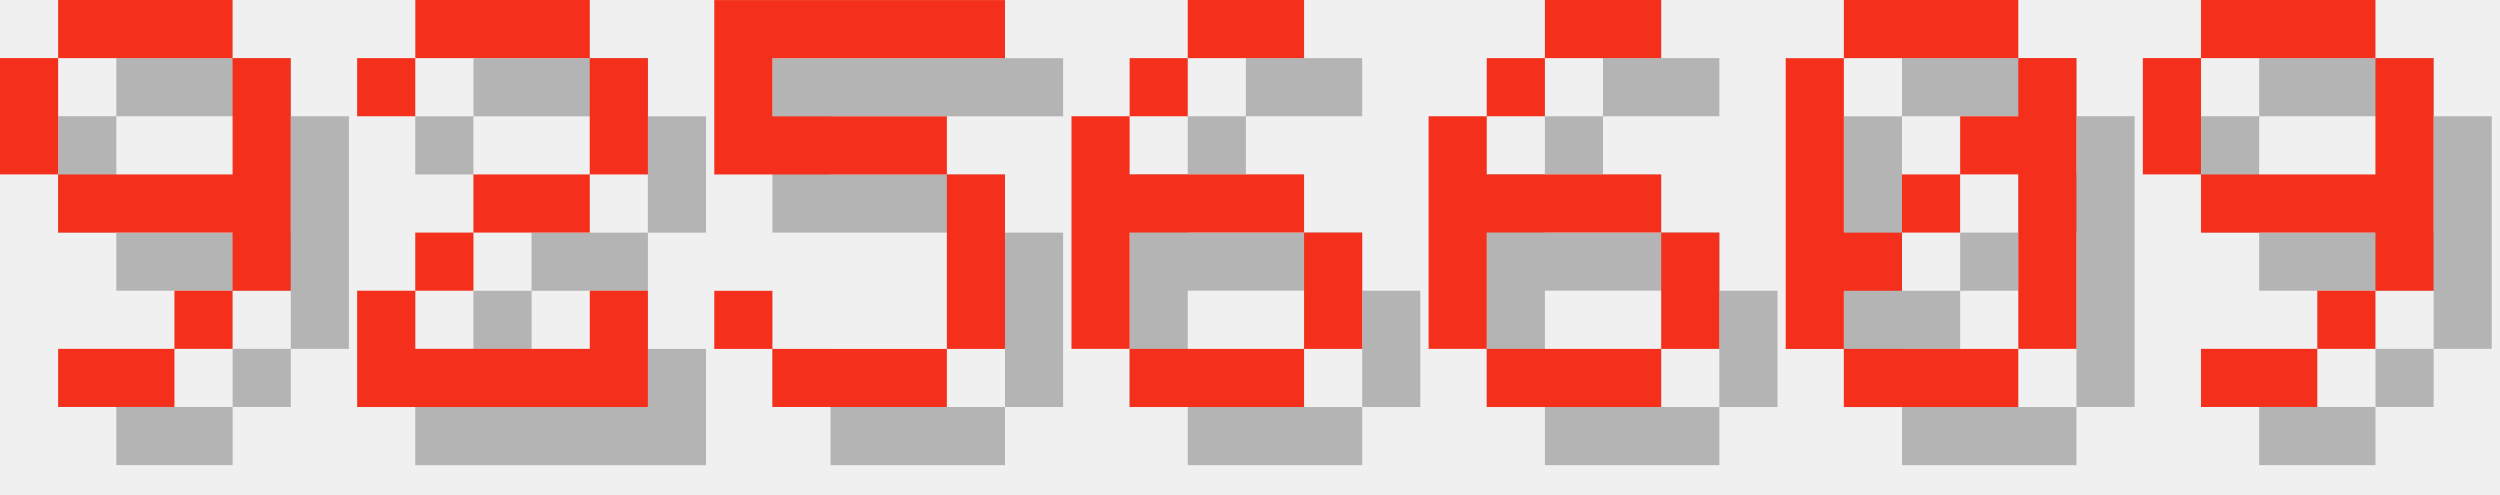
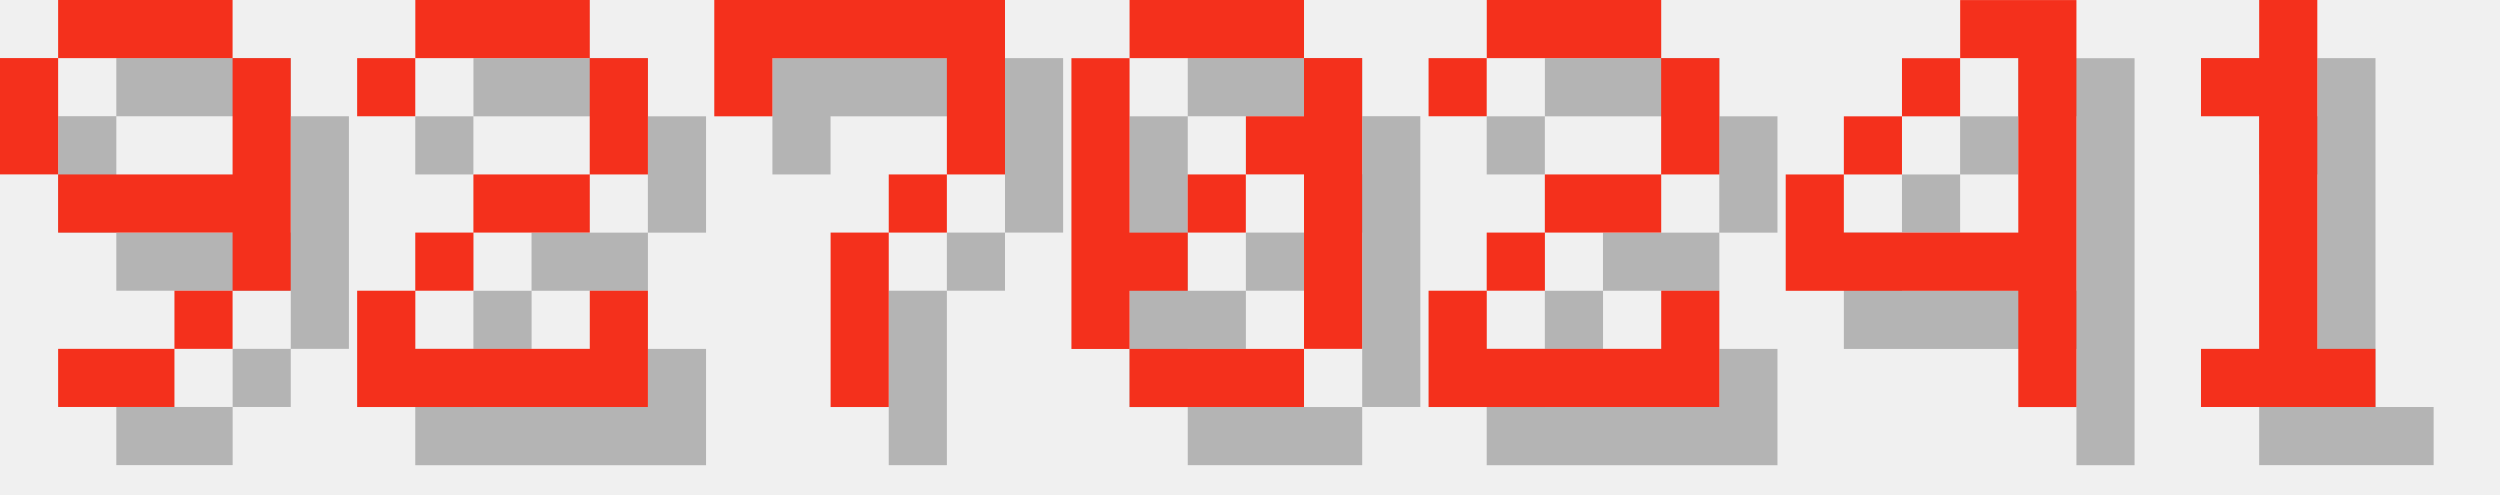
<svg xmlns="http://www.w3.org/2000/svg" version="1.1" width="182.0" height="36">
  <style>
        .text-foreground {
            fill: #F4301C;
        }
        .text-shadow {
            fill: #000000;
            fill-opacity: 0.25;
        }
    </style>
  <g class="digit" id="digit_9" transform="translate(0.0, 0), scale(4)">
    <path id="digit_9_shadow" class="text-shadow" d="m2.117 1.058v1.058h3.175v-1.058h-3.175zm3.175 1.058v2.117h-3.175v1.058h3.175v1.058h1.058v-4.233h-1.058zm0 4.233h-1.058v1.058h1.058v-1.058zm-1.058 1.058h-2.117v1.058h2.117v-1.058zm-2.117-3.175v-2.117h-1.058v2.117h1.058z" fill-opacity=".5" style="paint-order:stroke fill markers" />
    <path id="digit_9_fg" class="text-foreground" d="m1.058 0v1.058h3.175v-1.058h-3.175zm3.175 1.058v2.117h-3.175v1.058h3.175v1.058h1.058v-4.233h-1.058zm0 4.233h-1.058v1.058h1.058v-1.058zm-1.058 1.058h-2.117v1.058h2.117v-1.058zm-2.117-3.175v-2.117h-1.058v2.117h1.058z" fill="#fff" style="paint-order:stroke fill markers" />
  </g>
  <g class="digit" id="digit_2" transform="translate(26.0, 0), scale(4)">
    <path id="digit_2_shadow" class="text-shadow" d="m1.058 2.117v1.058h1.058v-1.058h3.175v2.117h-2.117v1.058h-1.058v1.058h-1.058v2.117h5.292v-2.117h-1.058v1.058h-3.175v-1.058h1.058v-1.058h2.117v-1.058h1.058v-2.117h-1.058v-1.058h-3.175v1.058h-1.058z" fill-opacity=".5" style="paint-order:stroke fill markers" />
    <path id="digit_2_fg" class="text-foreground" d="m0 1.058v1.058h1.058v-1.058h3.175v2.117h-2.117v1.058h-1.058v1.058h-1.058v2.117h5.292v-2.117h-1.058v1.058h-3.175v-1.058h1.058v-1.058h2.117v-1.058h1.058v-2.117h-1.058v-1.058h-3.175v1.058h-1.058z" fill="#fff" style="paint-order:stroke fill markers" />
  </g>
-   <g class="digit" id="digit_5" transform="translate(52.0, 0), scale(4)">
-     <path id="digit_5_shadow" class="text-shadow" d="m1.058 1.058v3.175h4.233v3.175h-3.175v-1.058h-1.058v1.058h1.058v1.058h3.175v-1.058h1.058v-3.175h-1.058v-1.058h-3.175v-1.058h4.233v-1.058h-5.292z" fill-opacity=".5" style="paint-order:stroke fill markers" />
-     <path id="digit_5_fg" class="text-foreground" d="m0 0v3.175h4.233v3.175h-3.175v-1.058h-1.058v1.058h1.058v1.058h3.175v-1.058h1.058v-3.175h-1.058v-1.058h-3.175v-1.058h4.233v-1.058h-5.292z" fill="#fff" style="paint-order:stroke fill markers" />
+   <g class="digit" id="digit_7" transform="translate(52.0, 0), scale(4)">
+     <path id="digit_7_shadow" class="text-shadow" d="m1.058 1.058 2e-6 2.117h1.058v-1.058h3.175v1.058l2e-7 1.058h-1.058v1.058h-1.058l4e-7 3.175 1.058 1e-7v-3.175h1.058v-1.058h1.058l5e-7 -1.058v-2.117z" fill-opacity=".5" style="paint-order:stroke fill markers" />
+     <path id="digit_7_fg" class="text-foreground" d="m0 0 2e-6 2.117h1.058v-1.058h3.175v1.058l2e-7 1.058h-1.058v1.058h-1.058l4e-7 3.175 1.058 1e-7v-3.175h1.058v-1.058h1.058l5e-7 -1.058v-2.117z" fill="#fff" style="paint-order:stroke fill markers" />
  </g>
-   <g class="digit" id="digit_6" transform="translate(78.0, 0), scale(4)">
-     <path id="digit_6_shadow" class="text-shadow" d="m3.175 1.058v1.058h2.117v-1.058h-2.117zm0 1.058h-1.058v1.058h1.058v-1.058zm-1.058 1.058h-1.058v4.233h1.058v-2.117h3.175v-1.058h-3.175v-1.058zm3.175 2.117v2.117h1.058v-2.117h-1.058zm0 2.117h-3.175v1.058h3.175v-1.058z" fill-opacity=".5" style="paint-order:stroke fill markers" />
-     <path id="digit_6_fg" class="text-foreground" d="m2.117 0v1.058h2.117v-1.058h-2.117zm0 1.058h-1.058v1.058h1.058v-1.058zm-1.058 1.058h-1.058v4.233h1.058v-2.117h3.175v-1.058h-3.175v-1.058zm3.175 2.117v2.117h1.058v-2.117h-1.058zm0 2.117h-3.175v1.058h3.175v-1.058z" fill="#fff" style="paint-order:stroke fill markers" />
-   </g>
-   <g class="digit" id="digit_6" transform="translate(104.0, 0), scale(4)">
-     <path id="digit_6_shadow" class="text-shadow" d="m3.175 1.058v1.058h2.117v-1.058h-2.117zm0 1.058h-1.058v1.058h1.058v-1.058zm-1.058 1.058h-1.058v4.233h1.058v-2.117h3.175v-1.058h-3.175v-1.058zm3.175 2.117v2.117h1.058v-2.117h-1.058zm0 2.117h-3.175v1.058h3.175v-1.058z" fill-opacity=".5" style="paint-order:stroke fill markers" />
-     <path id="digit_6_fg" class="text-foreground" d="m2.117 0v1.058h2.117v-1.058h-2.117zm0 1.058h-1.058v1.058h1.058v-1.058zm-1.058 1.058h-1.058v4.233h1.058v-2.117h3.175v-1.058h-3.175v-1.058zm3.175 2.117v2.117h1.058v-2.117h-1.058zm0 2.117h-3.175v1.058h3.175v-1.058z" fill="#fff" style="paint-order:stroke fill markers" />
-   </g>
-   <g class="digit" id="digit_0" transform="translate(130.0, 0), scale(4)">
+   <g class="digit" id="digit_0" transform="translate(78.0, 0), scale(4)">
    <path id="digit_0_shadow" class="text-shadow" d="m2.117 1.058v1.058h3.175v-1.058h-3.175zm3.175 1.058v1.058h-1.058v1.058h1.058v3.175h1.058v-5.292h-1.058zm0 5.292h-3.175v1.058h3.175v-1.058zm-3.175 0v-1.058h1.058v-1.058h-1.058v-3.175h-1.058v5.292h1.058zm1.058-2.117h1.058v-1.058h-1.058v1.058z" fill-opacity=".5" style="paint-order:stroke fill markers" />
    <path id="digit_0_fg" class="text-foreground" d="m1.058 0v1.058h3.175v-1.058h-3.175zm3.175 1.058v1.058h-1.058v1.058h1.058v3.175h1.058v-5.292h-1.058zm0 5.292h-3.175v1.058h3.175v-1.058zm-3.175 0v-1.058h1.058v-1.058h-1.058v-3.175h-1.058v5.292h1.058zm1.058-2.117h1.058v-1.058h-1.058v1.058z" fill="#fff" style="paint-order:stroke fill markers" />
  </g>
-   <g class="digit" id="digit_9" transform="translate(156.0, 0), scale(4)">
-     <path id="digit_9_shadow" class="text-shadow" d="m2.117 1.058v1.058h3.175v-1.058h-3.175zm3.175 1.058v2.117h-3.175v1.058h3.175v1.058h1.058v-4.233h-1.058zm0 4.233h-1.058v1.058h1.058v-1.058zm-1.058 1.058h-2.117v1.058h2.117v-1.058zm-2.117-3.175v-2.117h-1.058v2.117h1.058z" fill-opacity=".5" style="paint-order:stroke fill markers" />
-     <path id="digit_9_fg" class="text-foreground" d="m1.058 0v1.058h3.175v-1.058h-3.175zm3.175 1.058v2.117h-3.175v1.058h3.175v1.058h1.058v-4.233h-1.058zm0 4.233h-1.058v1.058h1.058v-1.058zm-1.058 1.058h-2.117v1.058h2.117v-1.058zm-2.117-3.175v-2.117h-1.058v2.117h1.058z" fill="#fff" style="paint-order:stroke fill markers" />
+   <g class="digit" id="digit_2" transform="translate(104.0, 0), scale(4)">
+     <path id="digit_2_shadow" class="text-shadow" d="m1.058 2.117v1.058h1.058v-1.058h3.175v2.117h-2.117v1.058h-1.058v1.058h-1.058v2.117h5.292v-2.117h-1.058v1.058h-3.175v-1.058h1.058v-1.058h2.117v-1.058h1.058v-2.117h-1.058v-1.058h-3.175v1.058h-1.058z" fill-opacity=".5" style="paint-order:stroke fill markers" />
+     <path id="digit_2_fg" class="text-foreground" d="m0 1.058v1.058h1.058v-1.058h3.175v2.117h-2.117v1.058h-1.058v1.058h-1.058v2.117h5.292v-2.117h-1.058v1.058h-3.175v-1.058h1.058v-1.058h2.117v-1.058h1.058v-2.117h-1.058v-1.058h-3.175v1.058h-1.058z" fill="#fff" style="paint-order:stroke fill markers" />
+   </g>
+   <g class="digit" id="digit_4" transform="translate(130.0, 0), scale(4)">
+     <path id="digit_4_shadow" class="text-shadow" d="m4.233 1.058v1.058h1.058v3.175h-3.175v-1.058h-1.058v2.117h4.233v2.117h1.058v-7.408h-2.117zm-2.117 3.175h1.058v-1.058h-1.058v1.058zm1.058-1.058h1.058v-1.058h-1.058v1.058z" fill-opacity=".5" style="paint-order:stroke fill markers" />
+     <path id="digit_4_fg" class="text-foreground" d="m3.175 0v1.058h1.058v3.175h-3.175v-1.058h-1.058v2.117h4.233v2.117h1.058v-7.408h-2.117zm-2.117 3.175h1.058v-1.058h-1.058v1.058zm1.058-1.058h1.058v-1.058h-1.058v1.058z" fill="#fff" style="paint-order:stroke fill markers" />
+   </g>
+   <g class="digit" id="digit_1" transform="translate(156.0, 0), scale(4)">
+     <path id="digit_1_shadow" class="text-shadow" d="m2.117 2.117v1.058h1.058v4.233h-1.058v1.058h3.175v-1.058h-1.058v-6.35h-1.058v1.058h-1.058z" fill-opacity=".5" style="paint-order:stroke fill markers" />
+     <path id="digit_1_fg" class="text-foreground" d="m1.058 1.058v1.058h1.058v4.233h-1.058v1.058h3.175v-1.058h-1.058v-6.35h-1.058v1.058h-1.058z" fill="#fff" style="paint-order:stroke fill markers" />
  </g>
</svg>
